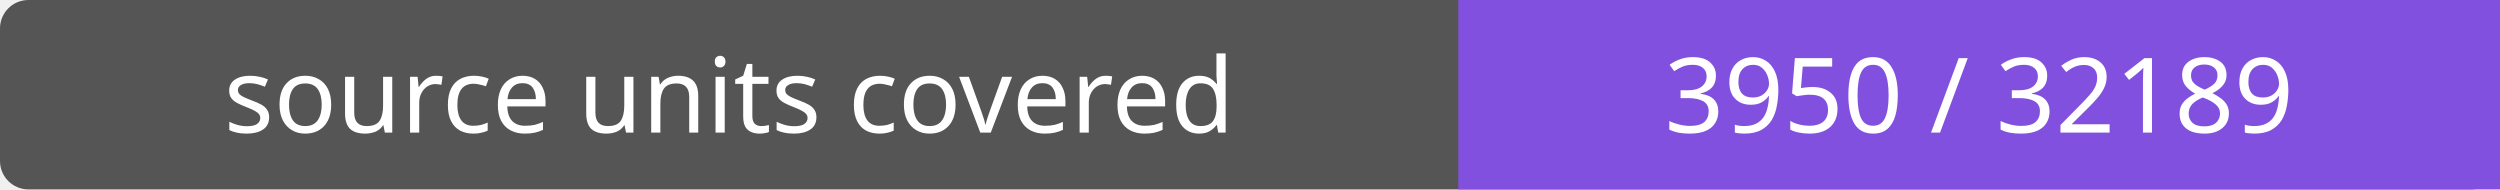
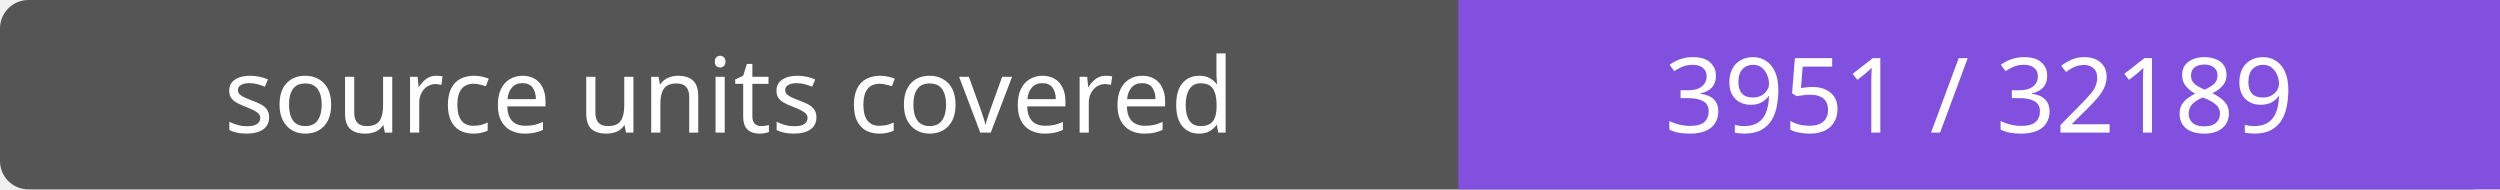
- <svg xmlns="http://www.w3.org/2000/svg" width="264" height="20" role="img" aria-label="source units covered: 3950 / 32189">
+ <svg xmlns="http://www.w3.org/2000/svg" width="264" height="20" role="img" aria-label="source units covered: 3951 / 32189">
  <rect width="264" height="20" rx="3" fill="#555" />
  <path fill="#8250df" d="M154 0h110v20H154z" />
  <g fill="#fff" text-anchor="middle" font-family="Verdana,sans-serif" font-size="11">
    <text x="77.0" y="14">source units covered</text>
-     <text x="209.0" y="14">3950 / 32189</text>
+     <text x="209.0" y="14">3951 / 32189</text>
  </g>
</svg>
